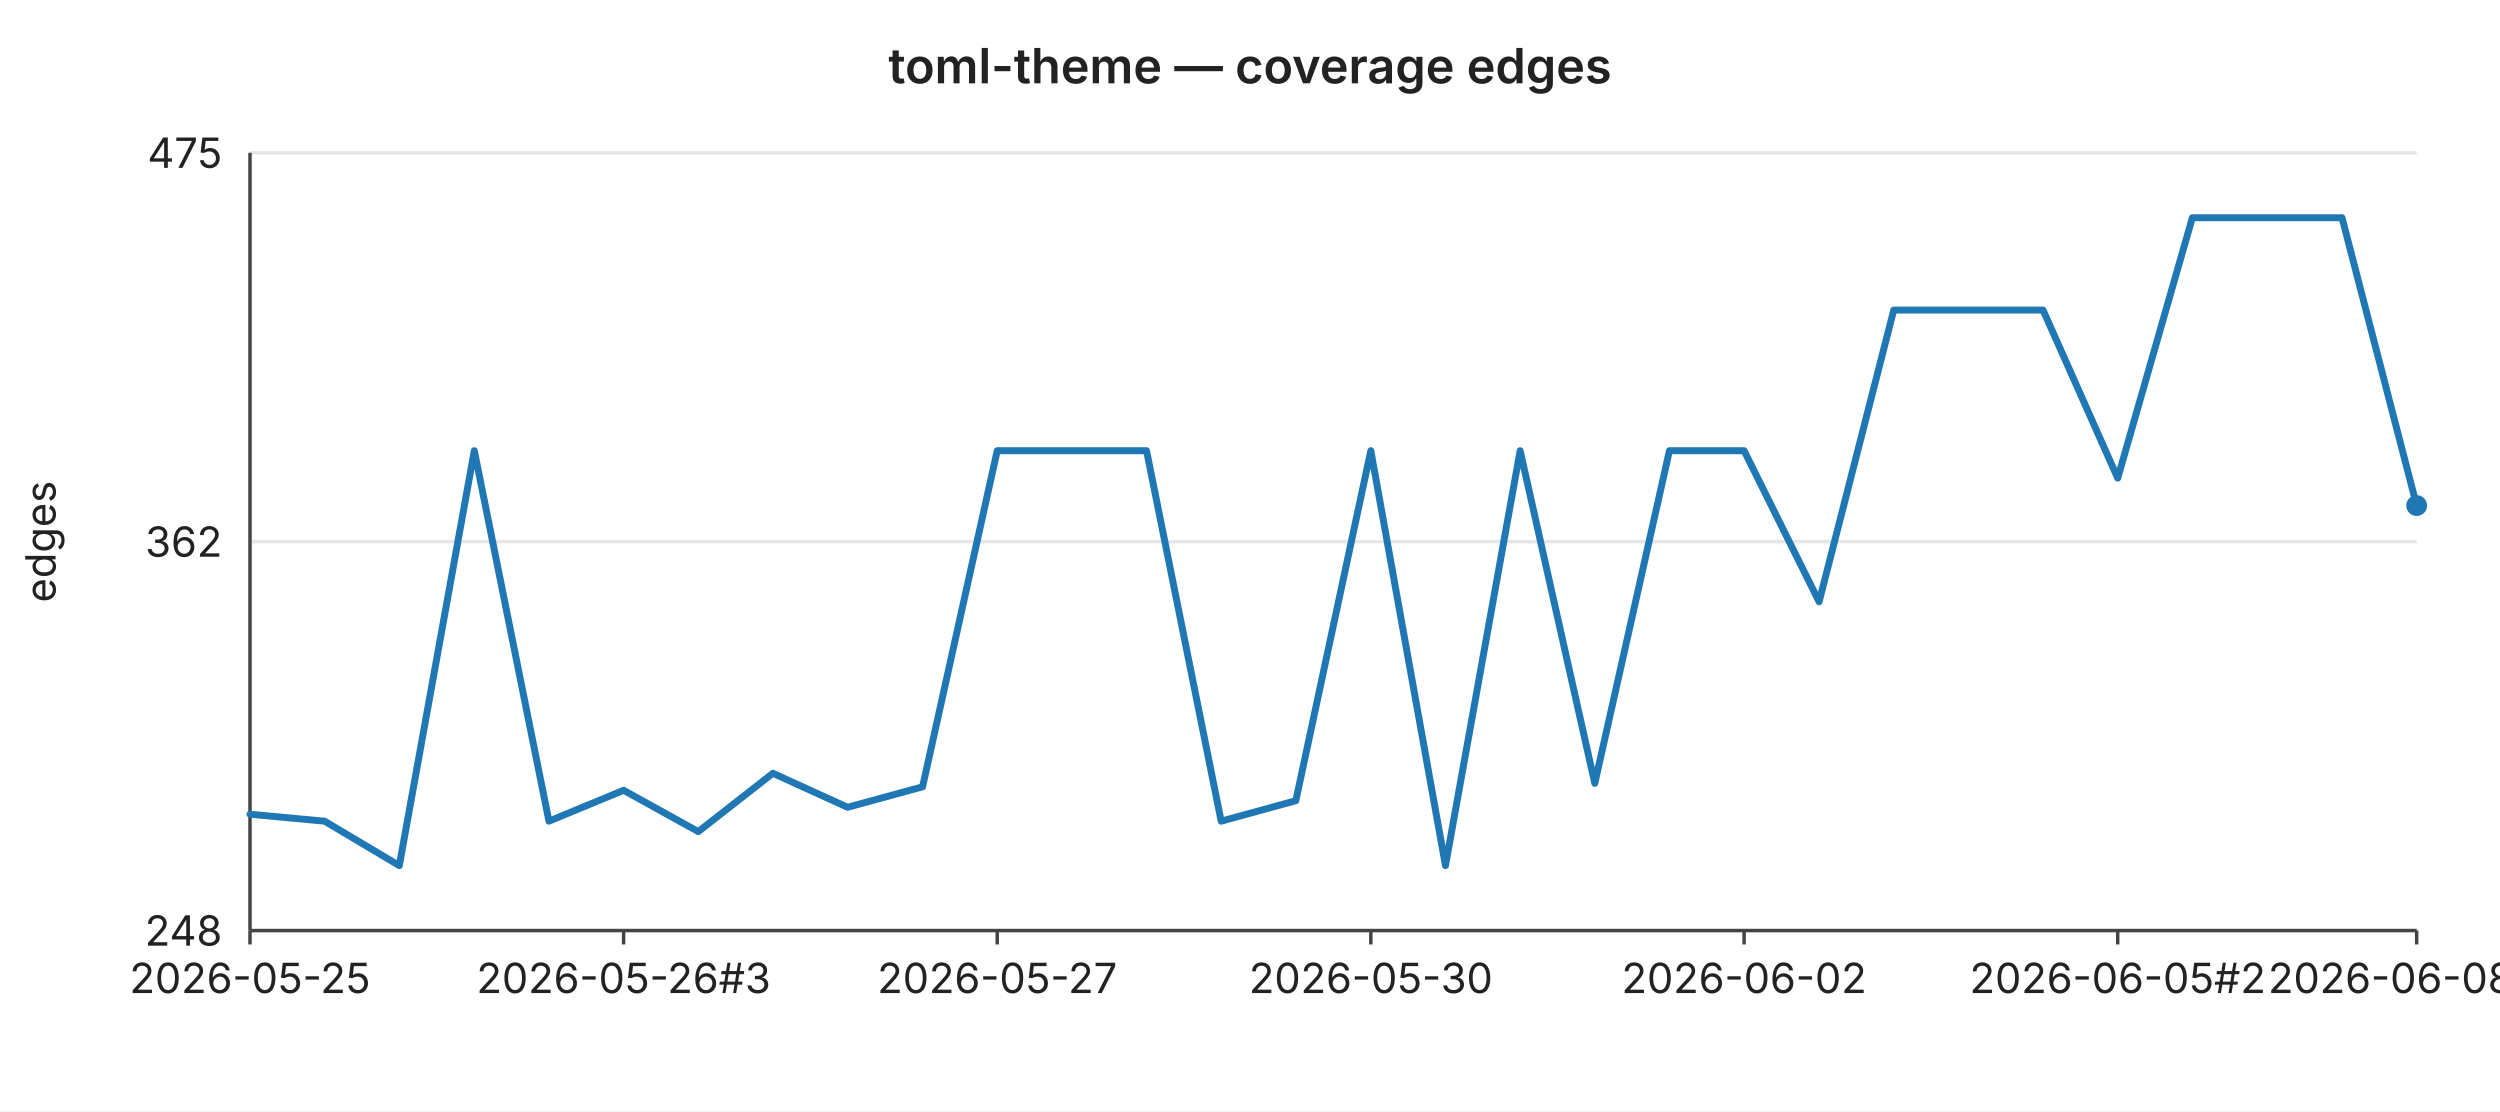
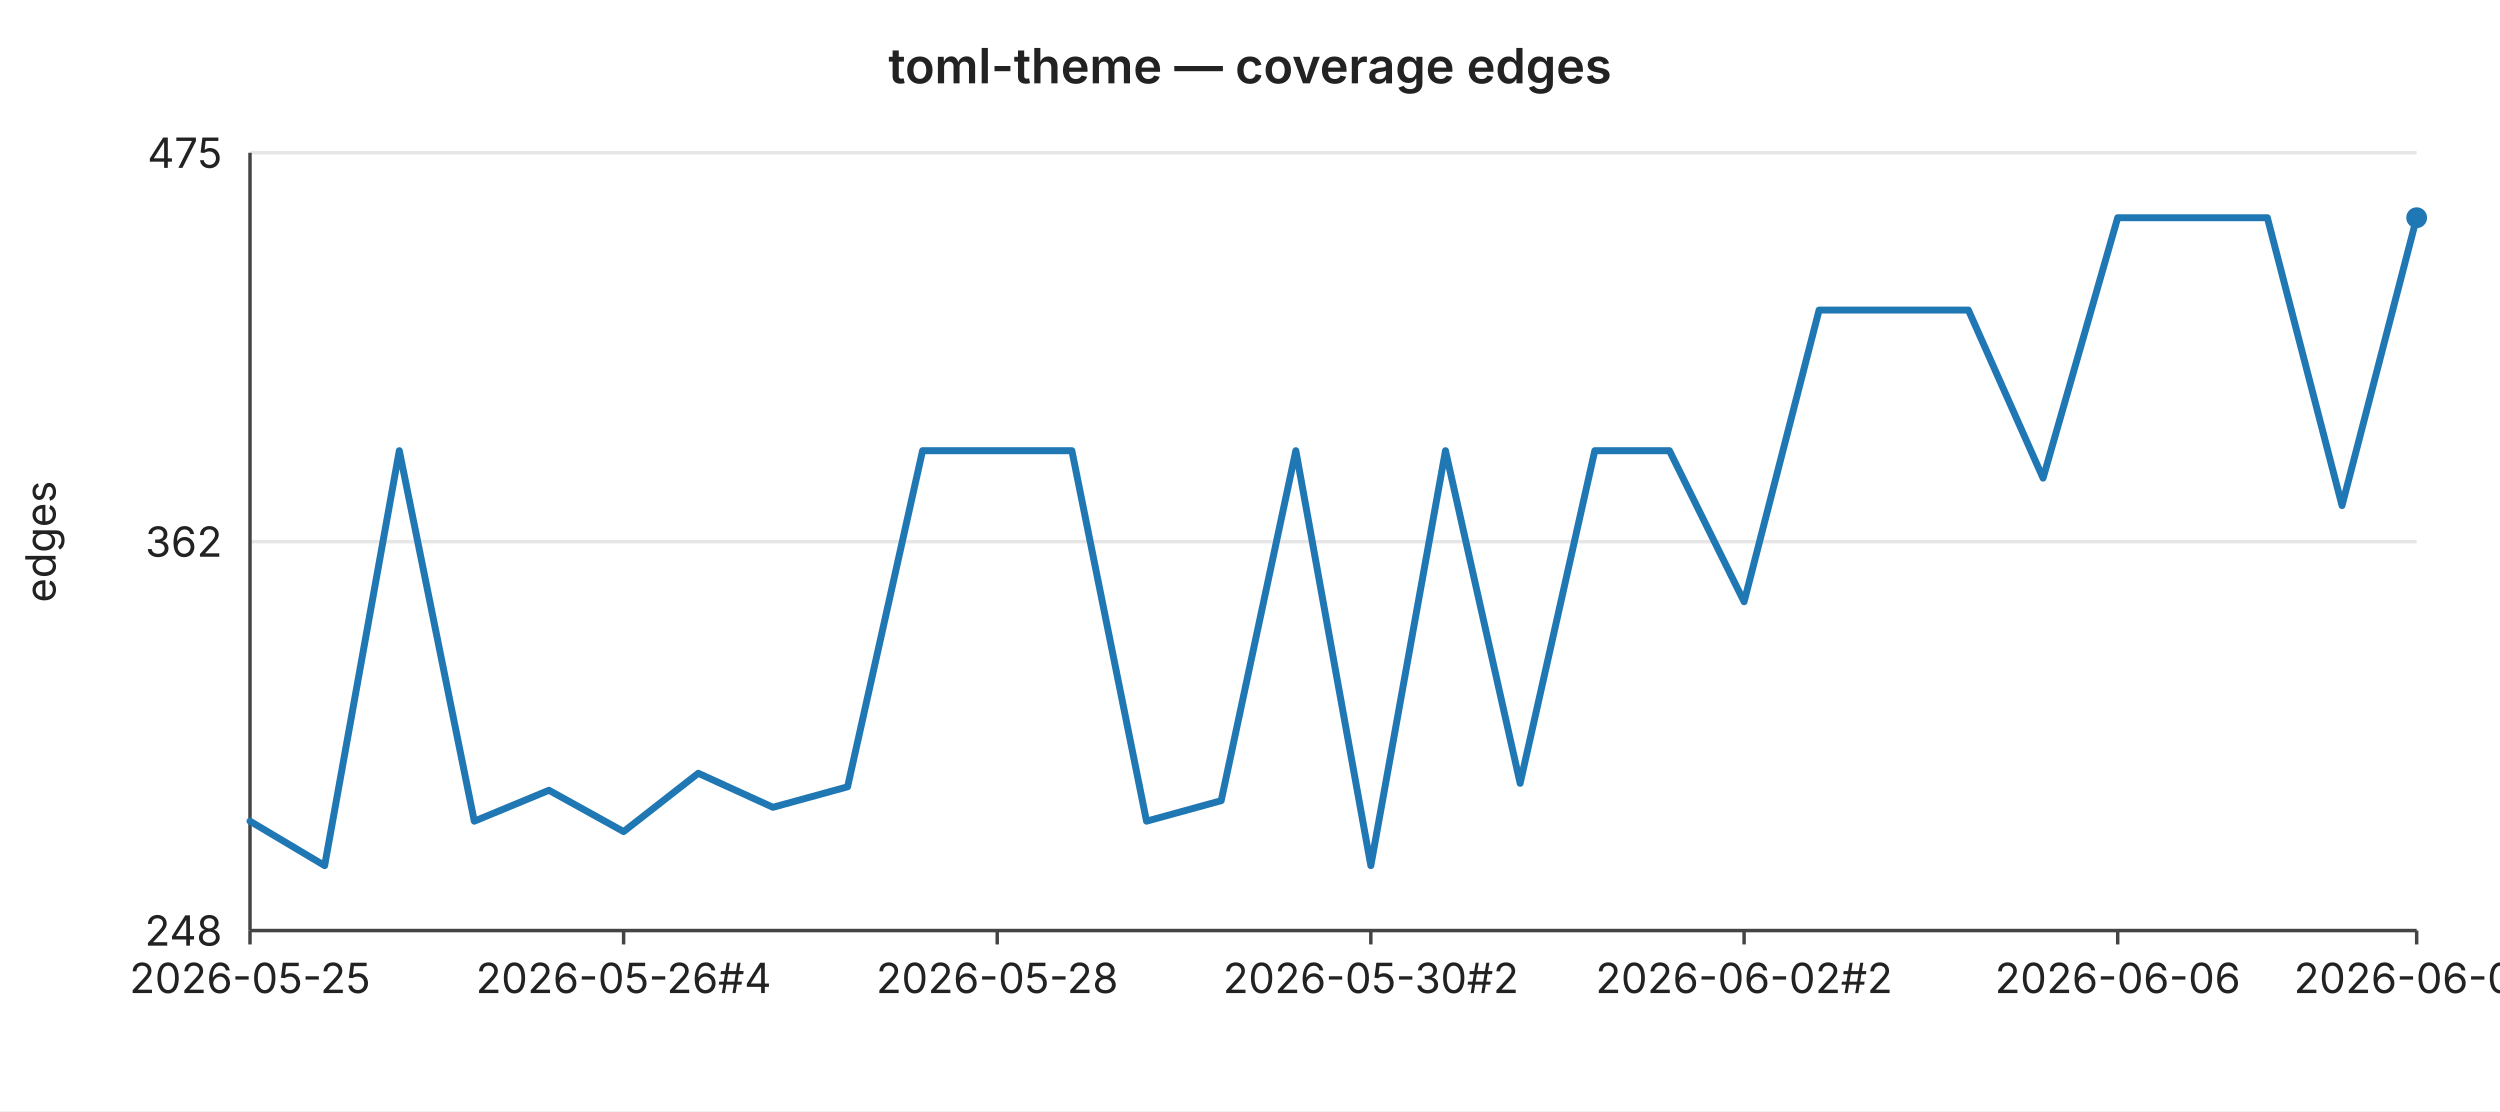
<svg xmlns="http://www.w3.org/2000/svg" width="720" height="320" viewBox="0 0 720 320" font-family="-apple-system,BlinkMacSystemFont,Segoe UI,sans-serif" font-size="12">
  <rect width="720" height="320" fill="#ffffff" />
  <text x="360" y="24" text-anchor="middle" font-size="14" font-weight="600" fill="#222">toml-theme — coverage edges</text>
  <line x1="72" y1="44.0" x2="696" y2="44.0" stroke="#e6e6e6" stroke-width="1" />
  <text x="64" y="44.0" text-anchor="end" dominant-baseline="middle" fill="#222">475</text>
  <line x1="72" y1="156.0" x2="696" y2="156.0" stroke="#e6e6e6" stroke-width="1" />
  <text x="64" y="156.0" text-anchor="end" dominant-baseline="middle" fill="#222">362</text>
  <line x1="72" y1="268.0" x2="696" y2="268.0" stroke="#e6e6e6" stroke-width="1" />
  <text x="64" y="268.0" text-anchor="end" dominant-baseline="middle" fill="#222">248</text>
  <text x="16" y="156" text-anchor="middle" fill="#222" transform="rotate(-90 16 156)">edges</text>
  <line x1="72" y1="44" x2="72" y2="268" stroke="#444" stroke-width="1" />
  <line x1="72" y1="268" x2="696" y2="268" stroke="#444" stroke-width="1" />
  <line x1="72.0" y1="268" x2="72.0" y2="272" stroke="#444" stroke-width="1" />
  <text x="72.0" y="286" text-anchor="middle" fill="#222">2026-05-25</text>
  <line x1="179.6" y1="268" x2="179.6" y2="272" stroke="#444" stroke-width="1" />
-   <text x="179.6" y="286" text-anchor="middle" fill="#222">2026-05-26#3</text>
+   <text x="179.6" y="286" text-anchor="middle" fill="#222">2026-05-26#4</text>
  <line x1="287.2" y1="268" x2="287.2" y2="272" stroke="#444" stroke-width="1" />
-   <text x="287.2" y="286" text-anchor="middle" fill="#222">2026-05-27</text>
+   <text x="287.2" y="286" text-anchor="middle" fill="#222">2026-05-28</text>
  <line x1="394.8" y1="268" x2="394.8" y2="272" stroke="#444" stroke-width="1" />
-   <text x="394.8" y="286" text-anchor="middle" fill="#222">2026-05-30</text>
+   <text x="394.8" y="286" text-anchor="middle" fill="#222">2026-05-30#2</text>
  <line x1="502.3" y1="268" x2="502.3" y2="272" stroke="#444" stroke-width="1" />
-   <text x="502.3" y="286" text-anchor="middle" fill="#222">2026-06-02</text>
+   <text x="502.3" y="286" text-anchor="middle" fill="#222">2026-06-02#2</text>
  <line x1="609.9" y1="268" x2="609.9" y2="272" stroke="#444" stroke-width="1" />
-   <text x="609.9" y="286" text-anchor="middle" fill="#222">2026-06-05#2</text>
+   <text x="609.9" y="286" text-anchor="middle" fill="#222">2026-06-06</text>
  <line x1="696.0" y1="268" x2="696.0" y2="272" stroke="#444" stroke-width="1" />
-   <text x="696.0" y="286" text-anchor="middle" fill="#222">2026-06-08#2</text>
-   <polyline fill="none" stroke="#1f77b4" stroke-width="2" stroke-linejoin="round" stroke-linecap="round" points="72.0,234.5 93.5,236.5 115.0,249.3 136.6,129.8 158.1,236.5 179.6,227.6 201.1,239.5 222.6,222.7 244.1,232.5 265.7,226.6 287.2,129.8 308.7,129.8 330.2,129.8 351.7,236.5 373.2,230.6 394.8,129.8 416.3,249.3 437.8,129.8 459.3,225.6 480.8,129.8 502.3,129.8 523.9,173.3 545.4,89.3 566.9,89.3 588.4,89.3 609.9,137.7 631.4,62.7 653.0,62.7 674.5,62.7 696.0,145.6" />
-   <circle cx="696.0" cy="145.6" r="3" fill="#1f77b4" />
+   <text x="696.0" y="286" text-anchor="middle" fill="#222">2026-06-09</text>
+   <polyline fill="none" stroke="#1f77b4" stroke-width="2" stroke-linejoin="round" stroke-linecap="round" points="72.0,236.5 93.5,249.3 115.0,129.8 136.6,236.5 158.1,227.6 179.6,239.5 201.1,222.7 222.6,232.5 244.1,226.6 265.7,129.8 287.2,129.8 308.7,129.8 330.2,236.5 351.7,230.6 373.2,129.8 394.8,249.3 416.3,129.8 437.8,225.6 459.3,129.8 480.8,129.8 502.3,173.3 523.9,89.3 545.4,89.3 566.9,89.3 588.4,137.7 609.9,62.7 631.4,62.7 653.0,62.7 674.5,145.6 696.0,62.7" />
+   <circle cx="696.0" cy="62.7" r="3" fill="#1f77b4" />
</svg>
